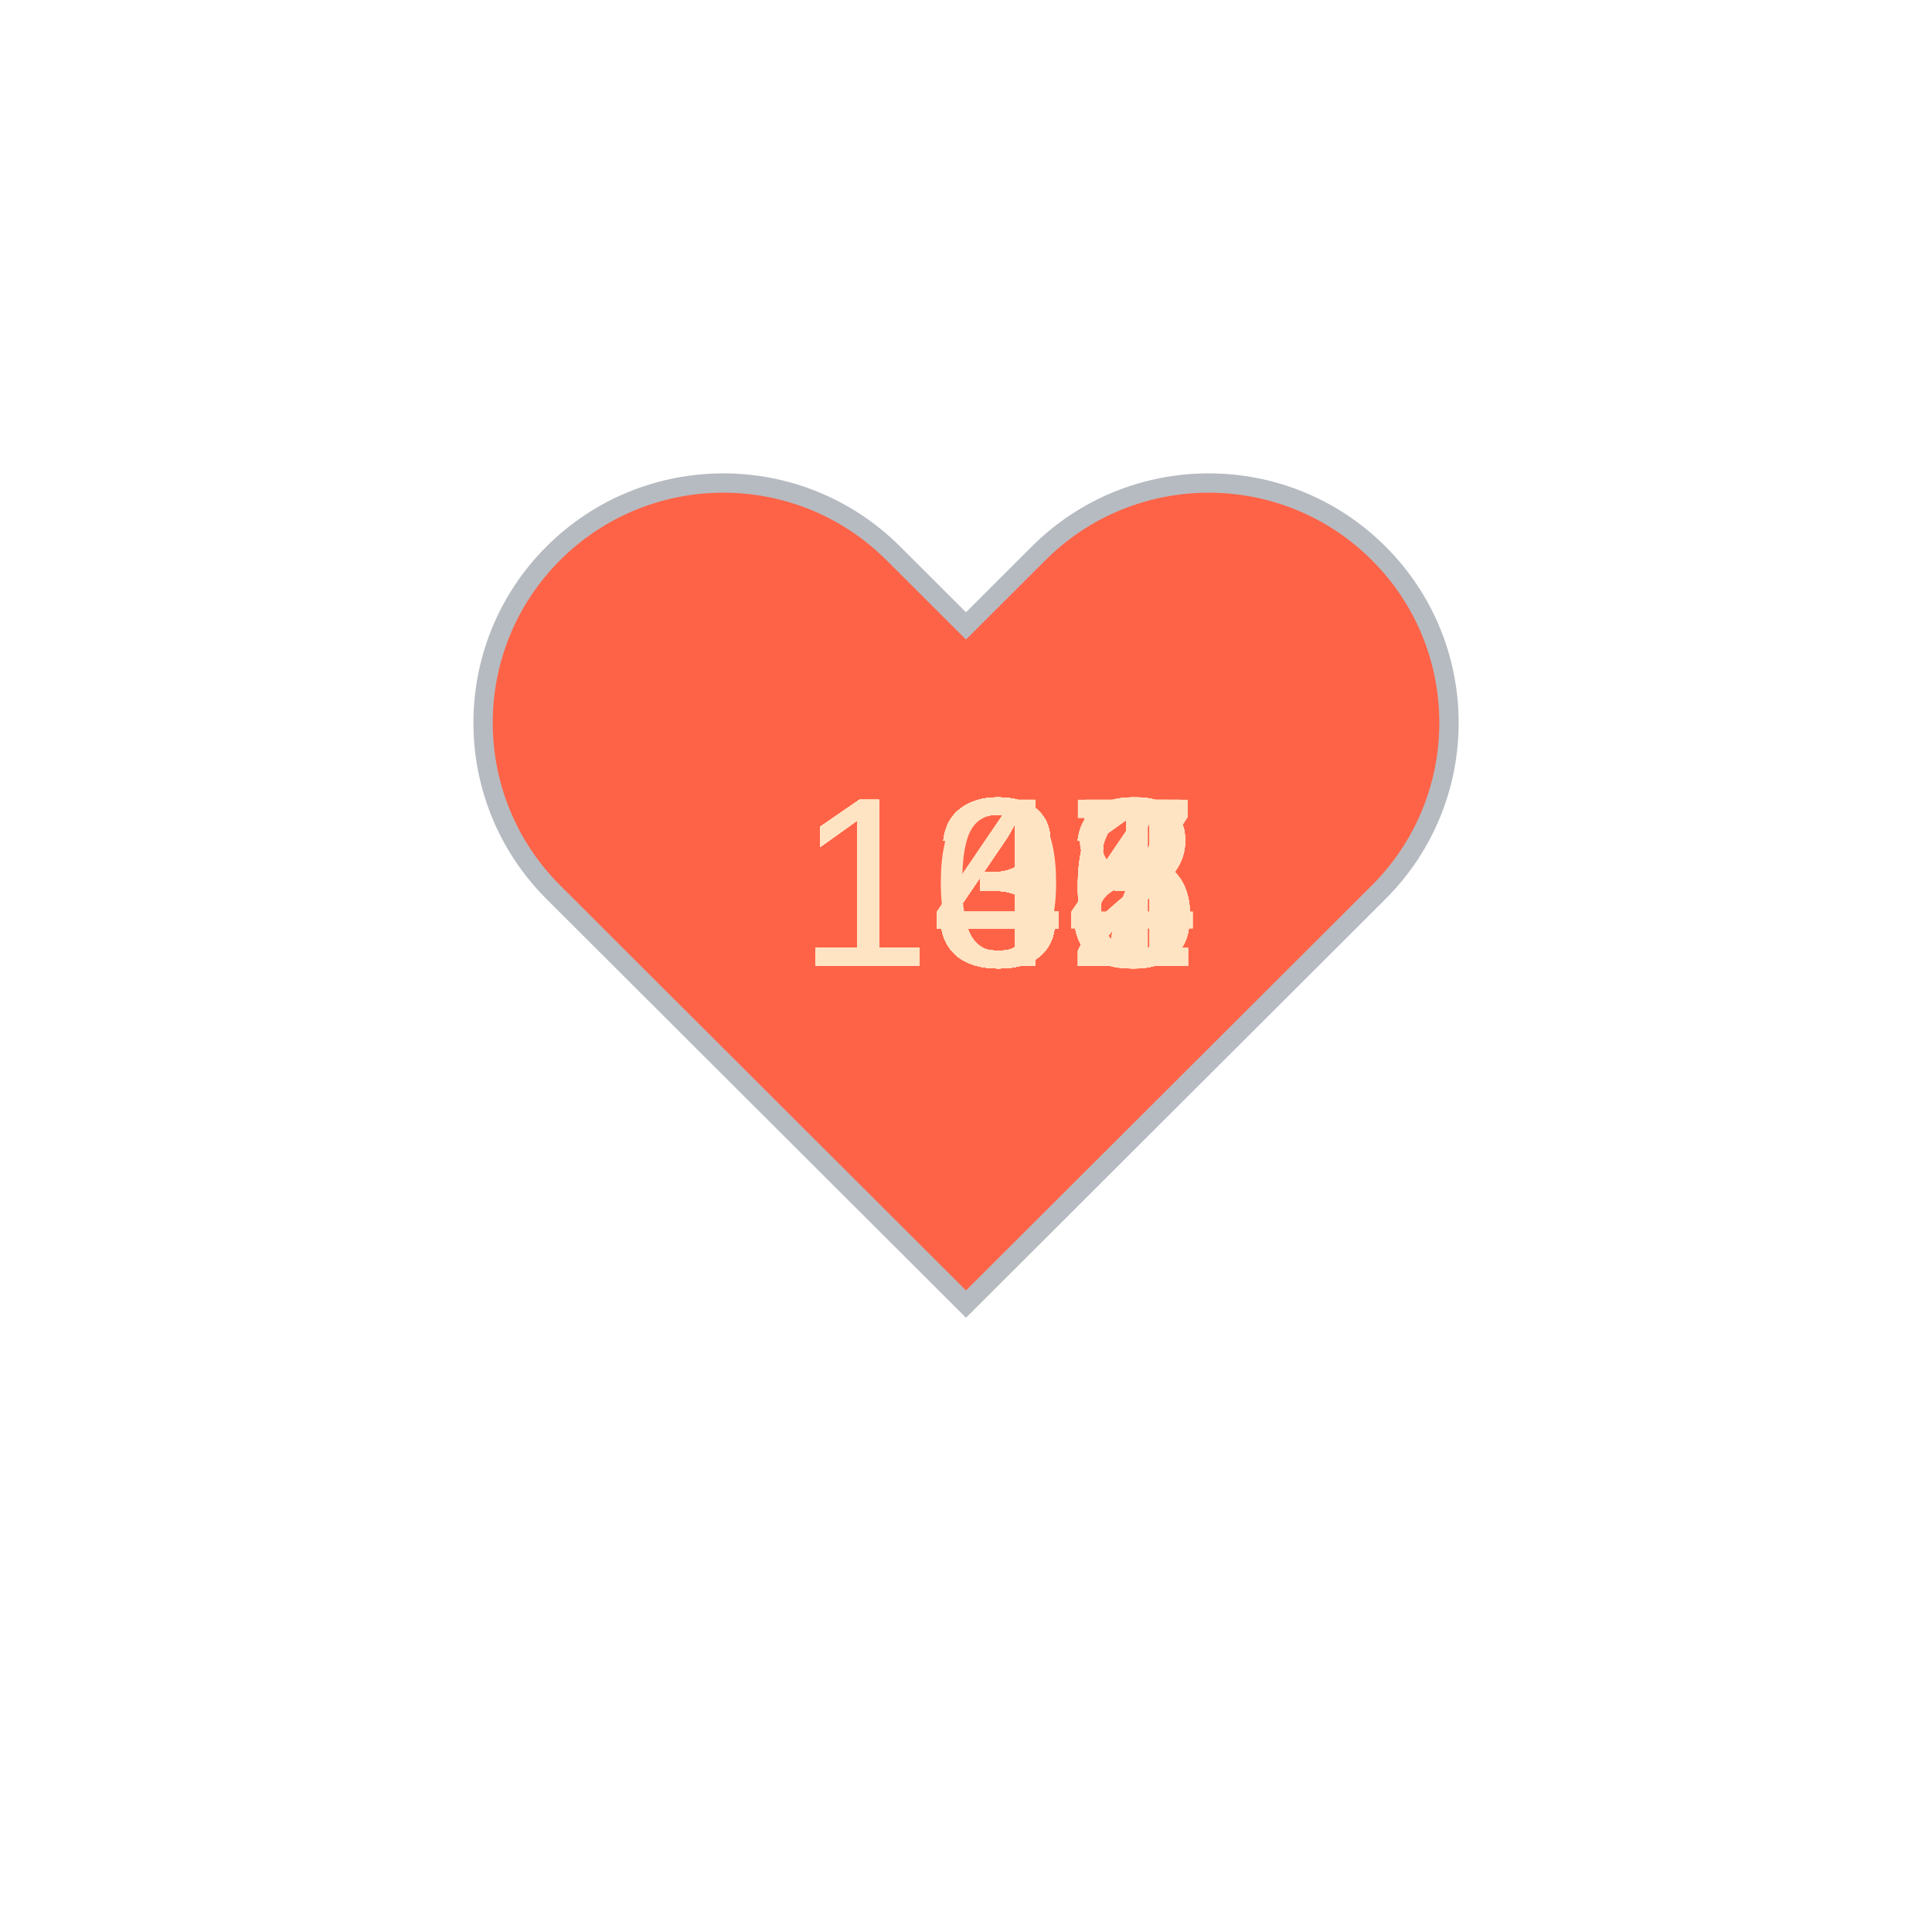
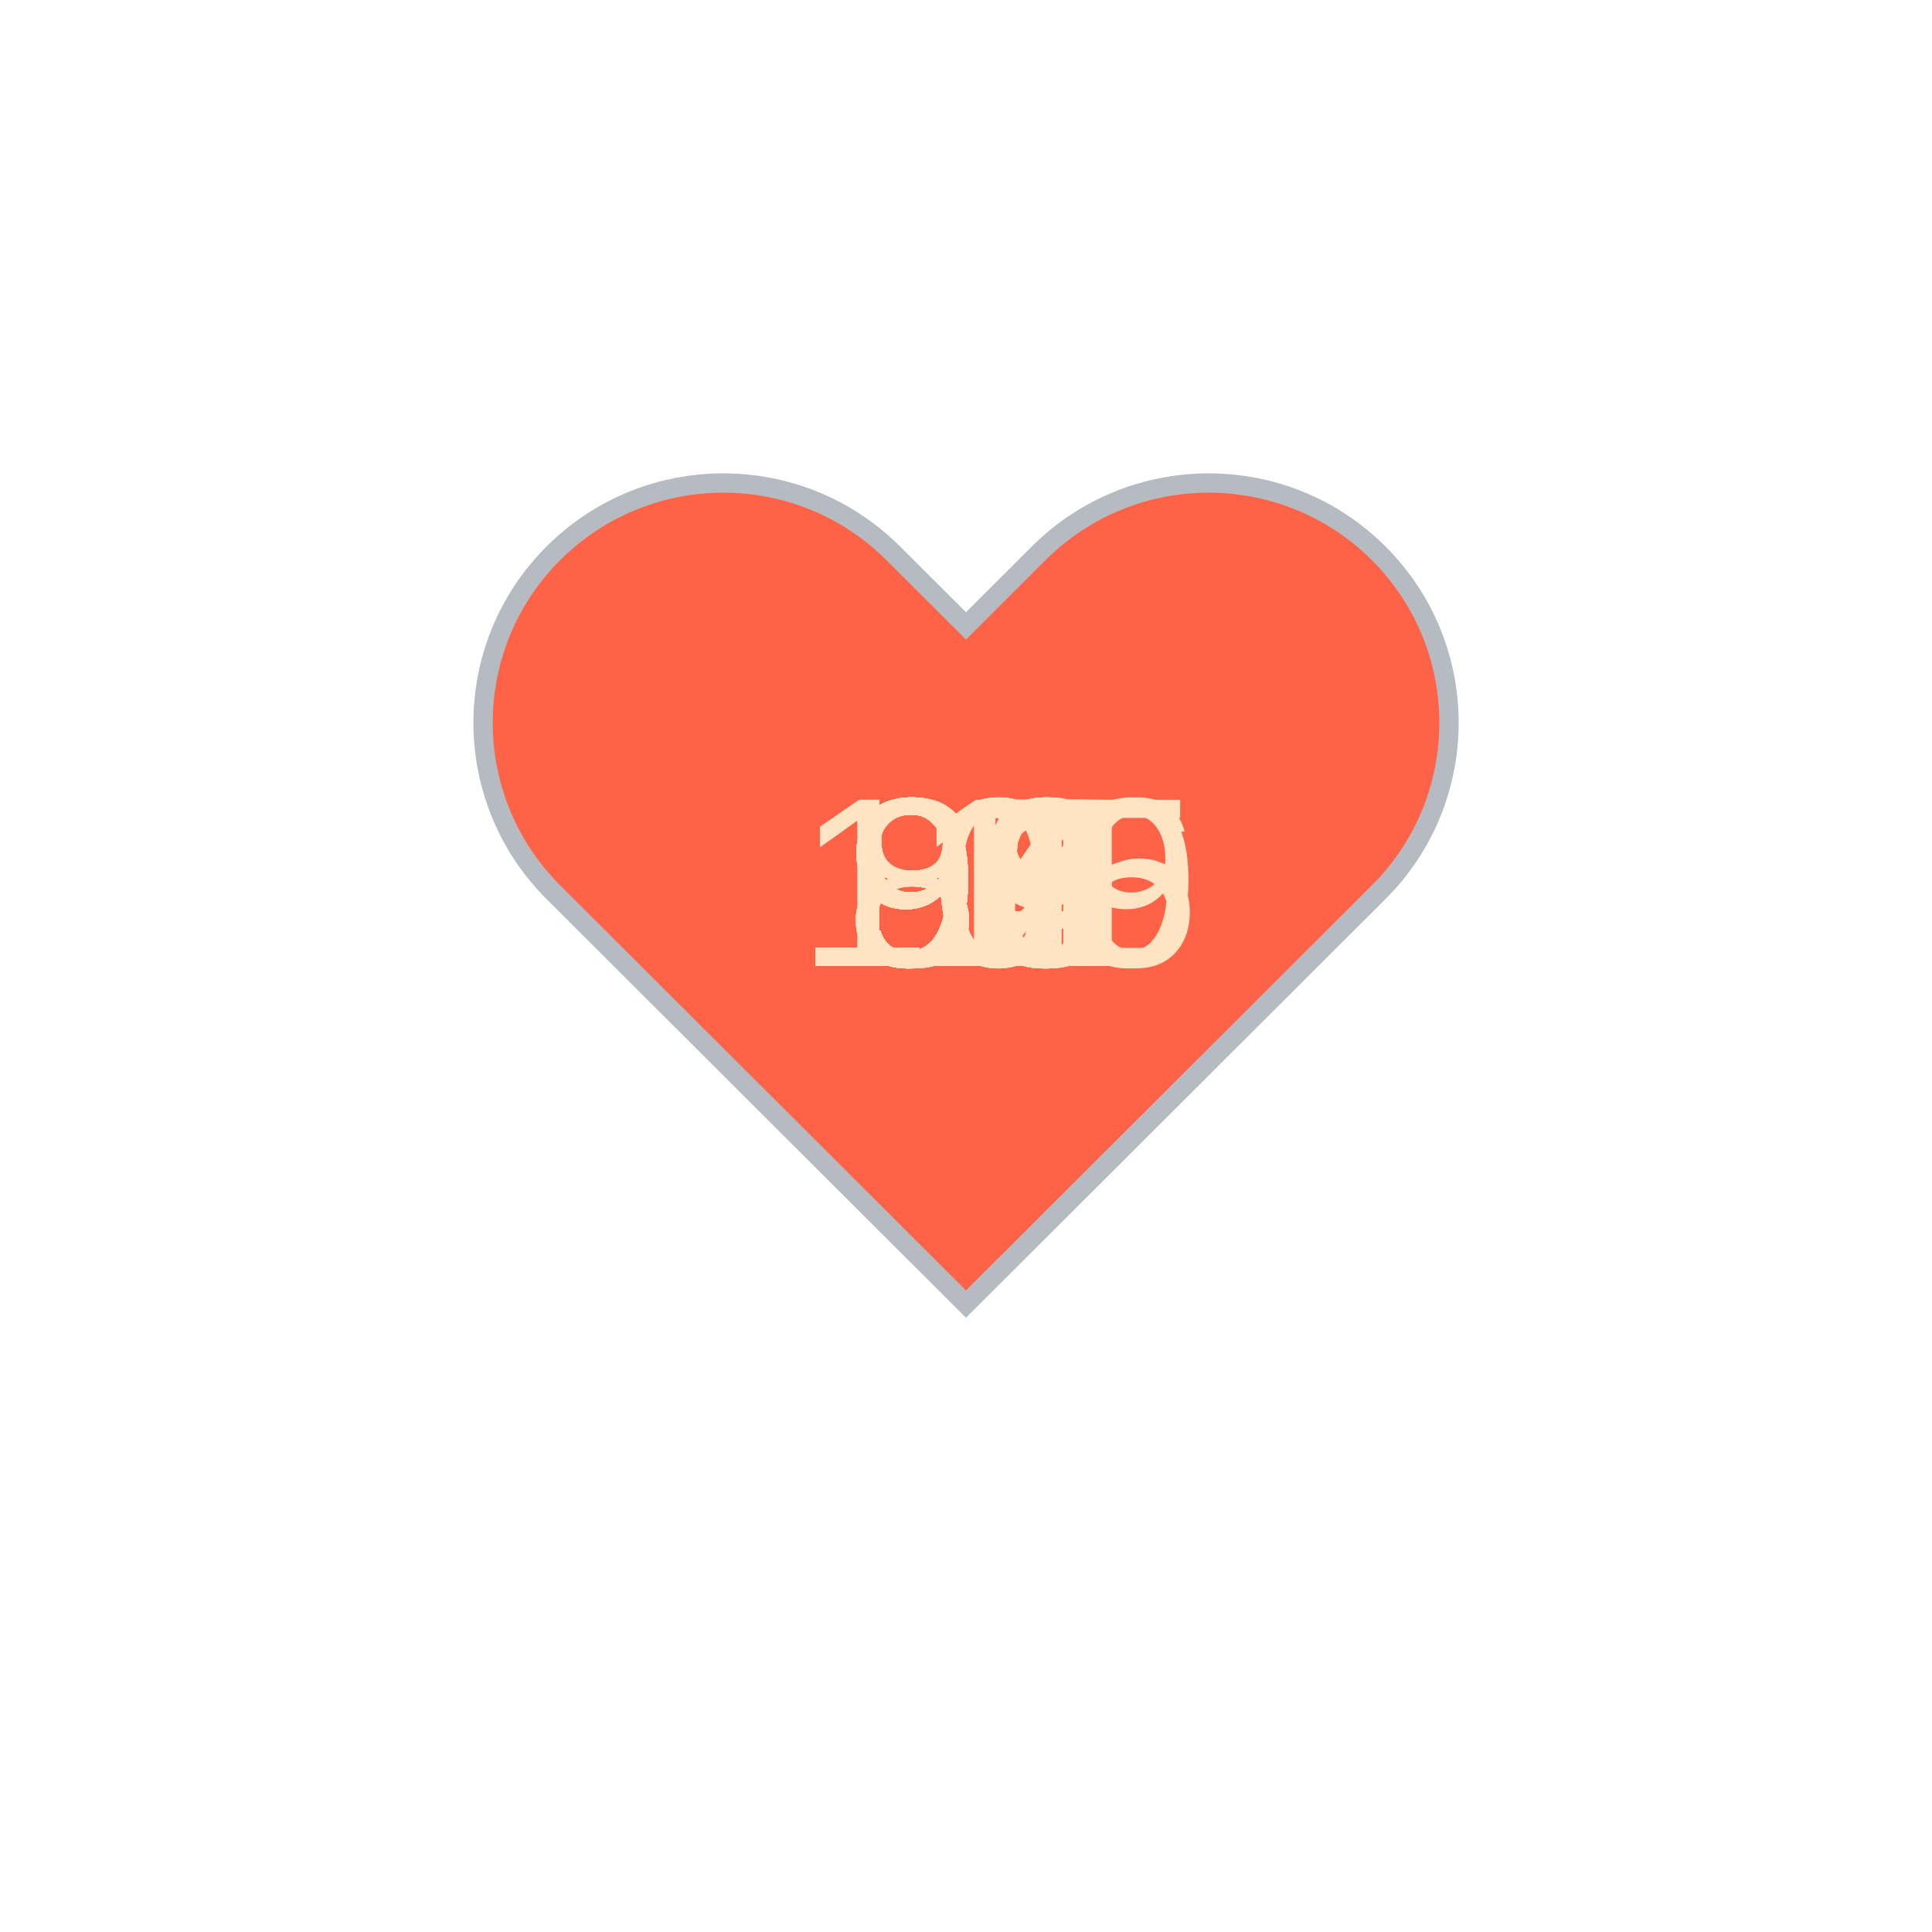
<svg xmlns="http://www.w3.org/2000/svg" baseProfile="full" height="150" version="1.1" viewBox="0,0,200,200" width="150">
  <defs />
  <g transform="translate(100 100)">
    <path d="M92.71,7.27L92.71,7.27c-9.71-9.69-25.46-9.69-35.18,0L50,14.79l-7.54-7.52C32.75-2.42,17-2.42,7.29,7.27v0 c-9.71,9.69-9.71,25.41,0,35.1L50,85l42.71-42.63C102.43,32.68,102.43,16.96,92.71,7.27z" fill="tomato" stroke="#B6BBC1" stroke-width="2" transform="translate(-50 -50)" />
    <animateTransform additive="sum" attributeName="transform" dur="1.2s" repeatCount="indefinite" type="scale" values="1; 1.5; 1.25; 1.5; 1.5; 1;" />
-     <text fill="bisque" style="font-size:25px; font-family:Arial" transform="translate(-17.5 0)">138<animate attributeName="visibility" dur="36.0s" keyTimes="0;0.03;0.07;0.1;0.13;0.17;0.2;0.23;0.27;0.3;0.33;0.37;0.4;0.43;0.47;0.5;0.53;0.57;0.6;0.63;0.67;0.7;0.73;0.77;0.8;0.83;0.87;0.9;0.93;0.97;1.0" repeatCount="indefinite" values="visible;hidden;hidden;hidden;hidden;hidden;hidden;hidden;hidden;hidden;hidden;hidden;hidden;hidden;hidden;hidden;hidden;hidden;hidden;hidden;hidden;hidden;hidden;hidden;hidden;hidden;hidden;hidden;hidden;hidden;hidden" />
+     <text fill="bisque" style="font-size:25px; font-family:Arial" transform="translate(-17.5 0)">106<animate attributeName="visibility" dur="36.0s" keyTimes="0;0.03;0.07;0.1;0.13;0.17;0.2;0.23;0.27;0.3;0.33;0.37;0.4;0.43;0.47;0.5;0.53;0.57;0.6;0.63;0.67;0.7;0.73;0.77;0.8;0.83;0.87;0.9;0.93;0.97;1.0" repeatCount="indefinite" values="visible;hidden;hidden;hidden;hidden;hidden;hidden;hidden;hidden;hidden;hidden;hidden;hidden;hidden;hidden;hidden;hidden;hidden;hidden;hidden;hidden;hidden;hidden;hidden;hidden;hidden;hidden;hidden;hidden;hidden;hidden" />
    </text>
-     <text fill="bisque" style="font-size:25px; font-family:Arial" transform="translate(-17.5 0)">136<animate attributeName="visibility" dur="36.0s" keyTimes="0;0.03;0.07;0.1;0.13;0.17;0.2;0.23;0.27;0.3;0.33;0.37;0.4;0.43;0.47;0.5;0.53;0.57;0.6;0.63;0.67;0.7;0.73;0.77;0.8;0.83;0.87;0.9;0.93;0.97;1.0" repeatCount="indefinite" values="hidden;visible;hidden;hidden;hidden;hidden;hidden;hidden;hidden;hidden;hidden;hidden;hidden;hidden;hidden;hidden;hidden;hidden;hidden;hidden;hidden;hidden;hidden;hidden;hidden;hidden;hidden;hidden;hidden;hidden;hidden" />
+     <text fill="bisque" style="font-size:25px; font-family:Arial" transform="translate(-12.5 0)">89<animate attributeName="visibility" dur="36.0s" keyTimes="0;0.03;0.07;0.1;0.13;0.17;0.2;0.23;0.27;0.3;0.33;0.37;0.4;0.43;0.47;0.5;0.53;0.57;0.6;0.63;0.67;0.7;0.73;0.77;0.8;0.83;0.87;0.9;0.93;0.97;1.0" repeatCount="indefinite" values="hidden;visible;hidden;hidden;hidden;hidden;hidden;hidden;hidden;hidden;hidden;hidden;hidden;hidden;hidden;hidden;hidden;hidden;hidden;hidden;hidden;hidden;hidden;hidden;hidden;hidden;hidden;hidden;hidden;hidden;hidden" />
    </text>
-     <text fill="bisque" style="font-size:25px; font-family:Arial" transform="translate(-17.5 0)">137<animate attributeName="visibility" dur="36.0s" keyTimes="0;0.03;0.07;0.1;0.13;0.17;0.2;0.23;0.27;0.3;0.33;0.37;0.4;0.43;0.47;0.5;0.53;0.57;0.6;0.63;0.67;0.7;0.73;0.77;0.8;0.83;0.87;0.9;0.93;0.97;1.0" repeatCount="indefinite" values="hidden;hidden;visible;hidden;hidden;hidden;hidden;hidden;hidden;hidden;hidden;hidden;hidden;hidden;hidden;hidden;hidden;hidden;hidden;hidden;hidden;hidden;hidden;hidden;hidden;hidden;hidden;hidden;hidden;hidden;hidden" />
+     <text fill="bisque" style="font-size:25px; font-family:Arial" transform="translate(-12.5 0)">94<animate attributeName="visibility" dur="36.0s" keyTimes="0;0.03;0.07;0.1;0.13;0.17;0.2;0.23;0.27;0.3;0.33;0.37;0.4;0.43;0.47;0.5;0.53;0.57;0.6;0.63;0.67;0.7;0.73;0.77;0.8;0.83;0.87;0.9;0.93;0.97;1.0" repeatCount="indefinite" values="hidden;hidden;visible;hidden;hidden;hidden;hidden;hidden;hidden;hidden;hidden;hidden;hidden;hidden;hidden;hidden;hidden;hidden;hidden;hidden;hidden;hidden;hidden;hidden;hidden;hidden;hidden;hidden;hidden;hidden;hidden" />
    </text>
-     <text fill="bisque" style="font-size:25px; font-family:Arial" transform="translate(-17.5 0)">135<animate attributeName="visibility" dur="36.0s" keyTimes="0;0.03;0.07;0.1;0.13;0.17;0.2;0.23;0.27;0.3;0.33;0.37;0.4;0.43;0.47;0.5;0.53;0.57;0.6;0.63;0.67;0.7;0.73;0.77;0.8;0.83;0.87;0.9;0.93;0.97;1.0" repeatCount="indefinite" values="hidden;hidden;hidden;visible;hidden;hidden;hidden;hidden;hidden;hidden;hidden;hidden;hidden;hidden;hidden;hidden;hidden;hidden;hidden;hidden;hidden;hidden;hidden;hidden;hidden;hidden;hidden;hidden;hidden;hidden;hidden" />
+     <text fill="bisque" style="font-size:25px; font-family:Arial" transform="translate(-17.5 0)">109<animate attributeName="visibility" dur="36.0s" keyTimes="0;0.03;0.07;0.1;0.13;0.17;0.2;0.23;0.27;0.3;0.33;0.37;0.4;0.43;0.47;0.5;0.53;0.57;0.6;0.63;0.67;0.7;0.73;0.77;0.8;0.83;0.87;0.9;0.93;0.97;1.0" repeatCount="indefinite" values="hidden;hidden;hidden;visible;hidden;hidden;hidden;hidden;hidden;hidden;hidden;hidden;hidden;hidden;hidden;hidden;hidden;hidden;hidden;hidden;hidden;hidden;hidden;hidden;hidden;hidden;hidden;hidden;hidden;hidden;hidden" />
    </text>
-     <text fill="bisque" style="font-size:25px; font-family:Arial" transform="translate(-17.5 0)">134<animate attributeName="visibility" dur="36.0s" keyTimes="0;0.03;0.07;0.1;0.13;0.17;0.2;0.23;0.27;0.3;0.33;0.37;0.4;0.43;0.47;0.5;0.53;0.57;0.6;0.63;0.67;0.7;0.73;0.77;0.8;0.83;0.87;0.9;0.93;0.97;1.0" repeatCount="indefinite" values="hidden;hidden;hidden;hidden;visible;hidden;hidden;hidden;hidden;hidden;hidden;hidden;hidden;hidden;hidden;hidden;hidden;hidden;hidden;hidden;hidden;hidden;hidden;hidden;hidden;hidden;hidden;hidden;hidden;hidden;hidden" />
+     <text fill="bisque" style="font-size:25px; font-family:Arial" transform="translate(-12.5 0)">99<animate attributeName="visibility" dur="36.0s" keyTimes="0;0.03;0.07;0.1;0.13;0.17;0.2;0.23;0.27;0.3;0.33;0.37;0.4;0.43;0.47;0.5;0.53;0.57;0.6;0.63;0.67;0.7;0.73;0.77;0.8;0.83;0.87;0.9;0.93;0.97;1.0" repeatCount="indefinite" values="hidden;hidden;hidden;hidden;visible;hidden;hidden;hidden;hidden;hidden;hidden;hidden;hidden;hidden;hidden;hidden;hidden;hidden;hidden;hidden;hidden;hidden;hidden;hidden;hidden;hidden;hidden;hidden;hidden;hidden;hidden" />
    </text>
-     <text fill="bisque" style="font-size:25px; font-family:Arial" transform="translate(-17.5 0)">133<animate attributeName="visibility" dur="36.0s" keyTimes="0;0.03;0.07;0.1;0.13;0.17;0.2;0.23;0.27;0.3;0.33;0.37;0.4;0.43;0.47;0.5;0.53;0.57;0.6;0.63;0.67;0.7;0.73;0.77;0.8;0.83;0.87;0.9;0.93;0.97;1.0" repeatCount="indefinite" values="hidden;hidden;hidden;hidden;hidden;visible;hidden;hidden;hidden;hidden;hidden;hidden;hidden;hidden;hidden;hidden;hidden;hidden;hidden;hidden;hidden;hidden;hidden;hidden;hidden;hidden;hidden;hidden;hidden;hidden;hidden" />
+     <text fill="bisque" style="font-size:25px; font-family:Arial" transform="translate(-12.5 0)">94<animate attributeName="visibility" dur="36.0s" keyTimes="0;0.03;0.07;0.1;0.13;0.17;0.2;0.23;0.27;0.3;0.33;0.37;0.4;0.43;0.47;0.5;0.53;0.57;0.6;0.63;0.67;0.7;0.73;0.77;0.8;0.83;0.87;0.9;0.93;0.97;1.0" repeatCount="indefinite" values="hidden;hidden;hidden;hidden;hidden;visible;hidden;hidden;hidden;hidden;hidden;hidden;hidden;hidden;hidden;hidden;hidden;hidden;hidden;hidden;hidden;hidden;hidden;hidden;hidden;hidden;hidden;hidden;hidden;hidden;hidden" />
    </text>
-     <text fill="bisque" style="font-size:25px; font-family:Arial" transform="translate(-17.5 0)">131<animate attributeName="visibility" dur="36.0s" keyTimes="0;0.03;0.07;0.1;0.13;0.17;0.2;0.23;0.27;0.3;0.33;0.37;0.4;0.43;0.47;0.5;0.53;0.57;0.6;0.63;0.67;0.7;0.73;0.77;0.8;0.83;0.87;0.9;0.93;0.97;1.0" repeatCount="indefinite" values="hidden;hidden;hidden;hidden;hidden;hidden;visible;hidden;hidden;hidden;hidden;hidden;hidden;hidden;hidden;hidden;hidden;hidden;hidden;hidden;hidden;hidden;hidden;hidden;hidden;hidden;hidden;hidden;hidden;hidden;hidden" />
+     <text fill="bisque" style="font-size:25px; font-family:Arial" transform="translate(-12.5 0)">95<animate attributeName="visibility" dur="36.0s" keyTimes="0;0.03;0.07;0.1;0.13;0.17;0.2;0.23;0.27;0.3;0.33;0.37;0.4;0.43;0.47;0.5;0.53;0.57;0.6;0.63;0.67;0.7;0.73;0.77;0.8;0.83;0.87;0.9;0.93;0.97;1.0" repeatCount="indefinite" values="hidden;hidden;hidden;hidden;hidden;hidden;visible;hidden;hidden;hidden;hidden;hidden;hidden;hidden;hidden;hidden;hidden;hidden;hidden;hidden;hidden;hidden;hidden;hidden;hidden;hidden;hidden;hidden;hidden;hidden;hidden" />
    </text>
-     <text fill="bisque" style="font-size:25px; font-family:Arial" transform="translate(-17.5 0)">131<animate attributeName="visibility" dur="36.0s" keyTimes="0;0.03;0.07;0.1;0.13;0.17;0.2;0.23;0.27;0.3;0.33;0.37;0.4;0.43;0.47;0.5;0.53;0.57;0.6;0.63;0.67;0.7;0.73;0.77;0.8;0.83;0.87;0.9;0.93;0.97;1.0" repeatCount="indefinite" values="hidden;hidden;hidden;hidden;hidden;hidden;hidden;visible;hidden;hidden;hidden;hidden;hidden;hidden;hidden;hidden;hidden;hidden;hidden;hidden;hidden;hidden;hidden;hidden;hidden;hidden;hidden;hidden;hidden;hidden;hidden" />
+     <text fill="bisque" style="font-size:25px; font-family:Arial" transform="translate(-12.5 0)">96<animate attributeName="visibility" dur="36.0s" keyTimes="0;0.03;0.07;0.1;0.13;0.17;0.2;0.23;0.27;0.3;0.33;0.37;0.4;0.43;0.47;0.5;0.53;0.57;0.6;0.63;0.67;0.7;0.73;0.77;0.8;0.83;0.87;0.9;0.93;0.97;1.0" repeatCount="indefinite" values="hidden;hidden;hidden;hidden;hidden;hidden;hidden;visible;hidden;hidden;hidden;hidden;hidden;hidden;hidden;hidden;hidden;hidden;hidden;hidden;hidden;hidden;hidden;hidden;hidden;hidden;hidden;hidden;hidden;hidden;hidden" />
    </text>
-     <text fill="bisque" style="font-size:25px; font-family:Arial" transform="translate(-17.5 0)">132<animate attributeName="visibility" dur="36.0s" keyTimes="0;0.03;0.07;0.1;0.13;0.17;0.2;0.23;0.27;0.3;0.33;0.37;0.4;0.43;0.47;0.5;0.53;0.57;0.6;0.63;0.67;0.7;0.73;0.77;0.8;0.83;0.87;0.9;0.93;0.97;1.0" repeatCount="indefinite" values="hidden;hidden;hidden;hidden;hidden;hidden;hidden;hidden;visible;hidden;hidden;hidden;hidden;hidden;hidden;hidden;hidden;hidden;hidden;hidden;hidden;hidden;hidden;hidden;hidden;hidden;hidden;hidden;hidden;hidden;hidden" />
+     <text fill="bisque" style="font-size:25px; font-family:Arial" transform="translate(-12.5 0)">98<animate attributeName="visibility" dur="36.0s" keyTimes="0;0.03;0.07;0.1;0.13;0.17;0.2;0.23;0.27;0.3;0.33;0.37;0.4;0.43;0.47;0.5;0.53;0.57;0.6;0.63;0.67;0.7;0.73;0.77;0.8;0.83;0.87;0.9;0.93;0.97;1.0" repeatCount="indefinite" values="hidden;hidden;hidden;hidden;hidden;hidden;hidden;hidden;visible;hidden;hidden;hidden;hidden;hidden;hidden;hidden;hidden;hidden;hidden;hidden;hidden;hidden;hidden;hidden;hidden;hidden;hidden;hidden;hidden;hidden;hidden" />
    </text>
-     <text fill="bisque" style="font-size:25px; font-family:Arial" transform="translate(-17.5 0)">134<animate attributeName="visibility" dur="36.0s" keyTimes="0;0.03;0.07;0.1;0.13;0.17;0.2;0.23;0.27;0.3;0.33;0.37;0.4;0.43;0.47;0.5;0.53;0.57;0.6;0.63;0.67;0.7;0.73;0.77;0.8;0.83;0.87;0.9;0.93;0.97;1.0" repeatCount="indefinite" values="hidden;hidden;hidden;hidden;hidden;hidden;hidden;hidden;hidden;visible;hidden;hidden;hidden;hidden;hidden;hidden;hidden;hidden;hidden;hidden;hidden;hidden;hidden;hidden;hidden;hidden;hidden;hidden;hidden;hidden;hidden" />
+     <text fill="bisque" style="font-size:25px; font-family:Arial" transform="translate(-12.5 0)">92<animate attributeName="visibility" dur="36.0s" keyTimes="0;0.03;0.07;0.1;0.13;0.17;0.2;0.23;0.27;0.3;0.33;0.37;0.4;0.43;0.47;0.5;0.53;0.57;0.6;0.63;0.67;0.7;0.73;0.77;0.8;0.83;0.87;0.9;0.93;0.97;1.0" repeatCount="indefinite" values="hidden;hidden;hidden;hidden;hidden;hidden;hidden;hidden;hidden;visible;hidden;hidden;hidden;hidden;hidden;hidden;hidden;hidden;hidden;hidden;hidden;hidden;hidden;hidden;hidden;hidden;hidden;hidden;hidden;hidden;hidden" />
    </text>
-     <text fill="bisque" style="font-size:25px; font-family:Arial" transform="translate(-17.5 0)">135<animate attributeName="visibility" dur="36.0s" keyTimes="0;0.03;0.07;0.1;0.13;0.17;0.2;0.23;0.27;0.3;0.33;0.37;0.4;0.43;0.47;0.5;0.53;0.57;0.6;0.63;0.67;0.7;0.73;0.77;0.8;0.83;0.87;0.9;0.93;0.97;1.0" repeatCount="indefinite" values="hidden;hidden;hidden;hidden;hidden;hidden;hidden;hidden;hidden;hidden;visible;hidden;hidden;hidden;hidden;hidden;hidden;hidden;hidden;hidden;hidden;hidden;hidden;hidden;hidden;hidden;hidden;hidden;hidden;hidden;hidden" />
+     <text fill="bisque" style="font-size:25px; font-family:Arial" transform="translate(-12.5 0)">95<animate attributeName="visibility" dur="36.0s" keyTimes="0;0.03;0.07;0.1;0.13;0.17;0.2;0.23;0.27;0.3;0.33;0.37;0.4;0.43;0.47;0.5;0.53;0.57;0.6;0.63;0.67;0.7;0.73;0.77;0.8;0.83;0.87;0.9;0.93;0.97;1.0" repeatCount="indefinite" values="hidden;hidden;hidden;hidden;hidden;hidden;hidden;hidden;hidden;hidden;visible;hidden;hidden;hidden;hidden;hidden;hidden;hidden;hidden;hidden;hidden;hidden;hidden;hidden;hidden;hidden;hidden;hidden;hidden;hidden;hidden" />
    </text>
-     <text fill="bisque" style="font-size:25px; font-family:Arial" transform="translate(-17.5 0)">135<animate attributeName="visibility" dur="36.0s" keyTimes="0;0.03;0.07;0.1;0.13;0.17;0.2;0.23;0.27;0.3;0.33;0.37;0.4;0.43;0.47;0.5;0.53;0.57;0.6;0.63;0.67;0.7;0.73;0.77;0.8;0.83;0.87;0.9;0.93;0.97;1.0" repeatCount="indefinite" values="hidden;hidden;hidden;hidden;hidden;hidden;hidden;hidden;hidden;hidden;hidden;visible;hidden;hidden;hidden;hidden;hidden;hidden;hidden;hidden;hidden;hidden;hidden;hidden;hidden;hidden;hidden;hidden;hidden;hidden;hidden" />
+     <text fill="bisque" style="font-size:25px; font-family:Arial" transform="translate(-12.5 0)">89<animate attributeName="visibility" dur="36.0s" keyTimes="0;0.03;0.07;0.1;0.13;0.17;0.2;0.23;0.27;0.3;0.33;0.37;0.4;0.43;0.47;0.5;0.53;0.57;0.6;0.63;0.67;0.7;0.73;0.77;0.8;0.83;0.87;0.9;0.93;0.97;1.0" repeatCount="indefinite" values="hidden;hidden;hidden;hidden;hidden;hidden;hidden;hidden;hidden;hidden;hidden;visible;hidden;hidden;hidden;hidden;hidden;hidden;hidden;hidden;hidden;hidden;hidden;hidden;hidden;hidden;hidden;hidden;hidden;hidden;hidden" />
    </text>
-     <text fill="bisque" style="font-size:25px; font-family:Arial" transform="translate(-17.5 0)">136<animate attributeName="visibility" dur="36.0s" keyTimes="0;0.03;0.07;0.1;0.13;0.17;0.2;0.23;0.27;0.3;0.33;0.37;0.4;0.43;0.47;0.5;0.53;0.57;0.6;0.63;0.67;0.7;0.73;0.77;0.8;0.83;0.87;0.9;0.93;0.97;1.0" repeatCount="indefinite" values="hidden;hidden;hidden;hidden;hidden;hidden;hidden;hidden;hidden;hidden;hidden;hidden;visible;hidden;hidden;hidden;hidden;hidden;hidden;hidden;hidden;hidden;hidden;hidden;hidden;hidden;hidden;hidden;hidden;hidden;hidden" />
+     <text fill="bisque" style="font-size:25px; font-family:Arial" transform="translate(-12.5 0)">95<animate attributeName="visibility" dur="36.0s" keyTimes="0;0.03;0.07;0.1;0.13;0.17;0.2;0.23;0.27;0.3;0.33;0.37;0.4;0.43;0.47;0.5;0.53;0.57;0.6;0.63;0.67;0.7;0.73;0.77;0.8;0.83;0.87;0.9;0.93;0.97;1.0" repeatCount="indefinite" values="hidden;hidden;hidden;hidden;hidden;hidden;hidden;hidden;hidden;hidden;hidden;hidden;visible;hidden;hidden;hidden;hidden;hidden;hidden;hidden;hidden;hidden;hidden;hidden;hidden;hidden;hidden;hidden;hidden;hidden;hidden" />
    </text>
-     <text fill="bisque" style="font-size:25px; font-family:Arial" transform="translate(-17.5 0)">136<animate attributeName="visibility" dur="36.0s" keyTimes="0;0.03;0.07;0.1;0.13;0.17;0.2;0.23;0.27;0.3;0.33;0.37;0.4;0.43;0.47;0.5;0.53;0.57;0.6;0.63;0.67;0.7;0.73;0.77;0.8;0.83;0.87;0.9;0.93;0.97;1.0" repeatCount="indefinite" values="hidden;hidden;hidden;hidden;hidden;hidden;hidden;hidden;hidden;hidden;hidden;hidden;hidden;visible;hidden;hidden;hidden;hidden;hidden;hidden;hidden;hidden;hidden;hidden;hidden;hidden;hidden;hidden;hidden;hidden;hidden" />
+     <text fill="bisque" style="font-size:25px; font-family:Arial" transform="translate(-12.5 0)">95<animate attributeName="visibility" dur="36.0s" keyTimes="0;0.03;0.07;0.1;0.13;0.17;0.2;0.23;0.27;0.3;0.33;0.37;0.4;0.43;0.47;0.5;0.53;0.57;0.6;0.63;0.67;0.7;0.73;0.77;0.8;0.83;0.87;0.9;0.93;0.97;1.0" repeatCount="indefinite" values="hidden;hidden;hidden;hidden;hidden;hidden;hidden;hidden;hidden;hidden;hidden;hidden;hidden;visible;hidden;hidden;hidden;hidden;hidden;hidden;hidden;hidden;hidden;hidden;hidden;hidden;hidden;hidden;hidden;hidden;hidden" />
    </text>
-     <text fill="bisque" style="font-size:25px; font-family:Arial" transform="translate(-17.5 0)">135<animate attributeName="visibility" dur="36.0s" keyTimes="0;0.03;0.07;0.1;0.13;0.17;0.2;0.23;0.27;0.3;0.33;0.37;0.4;0.43;0.47;0.5;0.53;0.57;0.6;0.63;0.67;0.7;0.73;0.77;0.8;0.83;0.87;0.9;0.93;0.97;1.0" repeatCount="indefinite" values="hidden;hidden;hidden;hidden;hidden;hidden;hidden;hidden;hidden;hidden;hidden;hidden;hidden;hidden;visible;hidden;hidden;hidden;hidden;hidden;hidden;hidden;hidden;hidden;hidden;hidden;hidden;hidden;hidden;hidden;hidden" />
+     <text fill="bisque" style="font-size:25px; font-family:Arial" transform="translate(-12.5 0)">97<animate attributeName="visibility" dur="36.0s" keyTimes="0;0.03;0.07;0.1;0.13;0.17;0.2;0.23;0.27;0.3;0.33;0.37;0.4;0.43;0.47;0.5;0.53;0.57;0.6;0.63;0.67;0.7;0.73;0.77;0.8;0.83;0.87;0.9;0.93;0.97;1.0" repeatCount="indefinite" values="hidden;hidden;hidden;hidden;hidden;hidden;hidden;hidden;hidden;hidden;hidden;hidden;hidden;hidden;visible;hidden;hidden;hidden;hidden;hidden;hidden;hidden;hidden;hidden;hidden;hidden;hidden;hidden;hidden;hidden;hidden" />
    </text>
-     <text fill="bisque" style="font-size:25px; font-family:Arial" transform="translate(-17.5 0)">136<animate attributeName="visibility" dur="36.0s" keyTimes="0;0.03;0.07;0.1;0.13;0.17;0.2;0.23;0.27;0.3;0.33;0.37;0.4;0.43;0.47;0.5;0.53;0.57;0.6;0.63;0.67;0.7;0.73;0.77;0.8;0.83;0.87;0.9;0.93;0.97;1.0" repeatCount="indefinite" values="hidden;hidden;hidden;hidden;hidden;hidden;hidden;hidden;hidden;hidden;hidden;hidden;hidden;hidden;hidden;visible;hidden;hidden;hidden;hidden;hidden;hidden;hidden;hidden;hidden;hidden;hidden;hidden;hidden;hidden;hidden" />
+     <text fill="bisque" style="font-size:25px; font-family:Arial" transform="translate(-12.5 0)">97<animate attributeName="visibility" dur="36.0s" keyTimes="0;0.03;0.07;0.1;0.13;0.17;0.2;0.23;0.27;0.3;0.33;0.37;0.4;0.43;0.47;0.5;0.53;0.57;0.6;0.63;0.67;0.7;0.73;0.77;0.8;0.83;0.87;0.9;0.93;0.97;1.0" repeatCount="indefinite" values="hidden;hidden;hidden;hidden;hidden;hidden;hidden;hidden;hidden;hidden;hidden;hidden;hidden;hidden;hidden;visible;hidden;hidden;hidden;hidden;hidden;hidden;hidden;hidden;hidden;hidden;hidden;hidden;hidden;hidden;hidden" />
    </text>
-     <text fill="bisque" style="font-size:25px; font-family:Arial" transform="translate(-17.5 0)">136<animate attributeName="visibility" dur="36.0s" keyTimes="0;0.03;0.07;0.1;0.13;0.17;0.2;0.23;0.27;0.3;0.33;0.37;0.4;0.43;0.47;0.5;0.53;0.57;0.6;0.63;0.67;0.7;0.73;0.77;0.8;0.83;0.87;0.9;0.93;0.97;1.0" repeatCount="indefinite" values="hidden;hidden;hidden;hidden;hidden;hidden;hidden;hidden;hidden;hidden;hidden;hidden;hidden;hidden;hidden;hidden;visible;hidden;hidden;hidden;hidden;hidden;hidden;hidden;hidden;hidden;hidden;hidden;hidden;hidden;hidden" />
+     <text fill="bisque" style="font-size:25px; font-family:Arial" transform="translate(-12.5 0)">98<animate attributeName="visibility" dur="36.0s" keyTimes="0;0.03;0.07;0.1;0.13;0.17;0.2;0.23;0.27;0.3;0.33;0.37;0.4;0.43;0.47;0.5;0.53;0.57;0.6;0.63;0.67;0.7;0.73;0.77;0.8;0.83;0.87;0.9;0.93;0.97;1.0" repeatCount="indefinite" values="hidden;hidden;hidden;hidden;hidden;hidden;hidden;hidden;hidden;hidden;hidden;hidden;hidden;hidden;hidden;hidden;visible;hidden;hidden;hidden;hidden;hidden;hidden;hidden;hidden;hidden;hidden;hidden;hidden;hidden;hidden" />
    </text>
-     <text fill="bisque" style="font-size:25px; font-family:Arial" transform="translate(-17.5 0)">136<animate attributeName="visibility" dur="36.0s" keyTimes="0;0.03;0.07;0.1;0.13;0.17;0.2;0.23;0.27;0.3;0.33;0.37;0.4;0.43;0.47;0.5;0.53;0.57;0.6;0.63;0.67;0.7;0.73;0.77;0.8;0.83;0.87;0.9;0.93;0.97;1.0" repeatCount="indefinite" values="hidden;hidden;hidden;hidden;hidden;hidden;hidden;hidden;hidden;hidden;hidden;hidden;hidden;hidden;hidden;hidden;hidden;visible;hidden;hidden;hidden;hidden;hidden;hidden;hidden;hidden;hidden;hidden;hidden;hidden;hidden" />
+     <text fill="bisque" style="font-size:25px; font-family:Arial" transform="translate(-12.5 0)">93<animate attributeName="visibility" dur="36.0s" keyTimes="0;0.03;0.07;0.1;0.13;0.17;0.2;0.23;0.27;0.3;0.33;0.37;0.4;0.43;0.47;0.5;0.53;0.57;0.6;0.63;0.67;0.7;0.73;0.77;0.8;0.83;0.87;0.9;0.93;0.97;1.0" repeatCount="indefinite" values="hidden;hidden;hidden;hidden;hidden;hidden;hidden;hidden;hidden;hidden;hidden;hidden;hidden;hidden;hidden;hidden;hidden;visible;hidden;hidden;hidden;hidden;hidden;hidden;hidden;hidden;hidden;hidden;hidden;hidden;hidden" />
    </text>
-     <text fill="bisque" style="font-size:25px; font-family:Arial" transform="translate(-17.5 0)">137<animate attributeName="visibility" dur="36.0s" keyTimes="0;0.03;0.07;0.1;0.13;0.17;0.2;0.23;0.27;0.3;0.33;0.37;0.4;0.43;0.47;0.5;0.53;0.57;0.6;0.63;0.67;0.7;0.73;0.77;0.8;0.83;0.87;0.9;0.93;0.97;1.0" repeatCount="indefinite" values="hidden;hidden;hidden;hidden;hidden;hidden;hidden;hidden;hidden;hidden;hidden;hidden;hidden;hidden;hidden;hidden;hidden;hidden;visible;hidden;hidden;hidden;hidden;hidden;hidden;hidden;hidden;hidden;hidden;hidden;hidden" />
+     <text fill="bisque" style="font-size:25px; font-family:Arial" transform="translate(-12.5 0)">95<animate attributeName="visibility" dur="36.0s" keyTimes="0;0.03;0.07;0.1;0.13;0.17;0.2;0.23;0.27;0.3;0.33;0.37;0.4;0.43;0.47;0.5;0.53;0.57;0.6;0.63;0.67;0.7;0.73;0.77;0.8;0.83;0.87;0.9;0.93;0.97;1.0" repeatCount="indefinite" values="hidden;hidden;hidden;hidden;hidden;hidden;hidden;hidden;hidden;hidden;hidden;hidden;hidden;hidden;hidden;hidden;hidden;hidden;visible;hidden;hidden;hidden;hidden;hidden;hidden;hidden;hidden;hidden;hidden;hidden;hidden" />
    </text>
-     <text fill="bisque" style="font-size:25px; font-family:Arial" transform="translate(-17.5 0)">138<animate attributeName="visibility" dur="36.0s" keyTimes="0;0.03;0.07;0.1;0.13;0.17;0.2;0.23;0.27;0.3;0.33;0.37;0.4;0.43;0.47;0.5;0.53;0.57;0.6;0.63;0.67;0.7;0.73;0.77;0.8;0.83;0.87;0.9;0.93;0.97;1.0" repeatCount="indefinite" values="hidden;hidden;hidden;hidden;hidden;hidden;hidden;hidden;hidden;hidden;hidden;hidden;hidden;hidden;hidden;hidden;hidden;hidden;hidden;visible;hidden;hidden;hidden;hidden;hidden;hidden;hidden;hidden;hidden;hidden;hidden" />
+     <text fill="bisque" style="font-size:25px; font-family:Arial" transform="translate(-12.5 0)">94<animate attributeName="visibility" dur="36.0s" keyTimes="0;0.03;0.07;0.1;0.13;0.17;0.2;0.23;0.27;0.3;0.33;0.37;0.4;0.43;0.47;0.5;0.53;0.57;0.6;0.63;0.67;0.7;0.73;0.77;0.8;0.83;0.87;0.9;0.93;0.97;1.0" repeatCount="indefinite" values="hidden;hidden;hidden;hidden;hidden;hidden;hidden;hidden;hidden;hidden;hidden;hidden;hidden;hidden;hidden;hidden;hidden;hidden;hidden;visible;hidden;hidden;hidden;hidden;hidden;hidden;hidden;hidden;hidden;hidden;hidden" />
    </text>
-     <text fill="bisque" style="font-size:25px; font-family:Arial" transform="translate(-17.5 0)">142<animate attributeName="visibility" dur="36.0s" keyTimes="0;0.03;0.07;0.1;0.13;0.17;0.2;0.23;0.27;0.3;0.33;0.37;0.4;0.43;0.47;0.5;0.53;0.57;0.6;0.63;0.67;0.7;0.73;0.77;0.8;0.83;0.87;0.9;0.93;0.97;1.0" repeatCount="indefinite" values="hidden;hidden;hidden;hidden;hidden;hidden;hidden;hidden;hidden;hidden;hidden;hidden;hidden;hidden;hidden;hidden;hidden;hidden;hidden;hidden;visible;hidden;hidden;hidden;hidden;hidden;hidden;hidden;hidden;hidden;hidden" />
+     <text fill="bisque" style="font-size:25px; font-family:Arial" transform="translate(-12.5 0)">94<animate attributeName="visibility" dur="36.0s" keyTimes="0;0.03;0.07;0.1;0.13;0.17;0.2;0.23;0.27;0.3;0.33;0.37;0.4;0.43;0.47;0.5;0.53;0.57;0.6;0.63;0.67;0.7;0.73;0.77;0.8;0.83;0.87;0.9;0.93;0.97;1.0" repeatCount="indefinite" values="hidden;hidden;hidden;hidden;hidden;hidden;hidden;hidden;hidden;hidden;hidden;hidden;hidden;hidden;hidden;hidden;hidden;hidden;hidden;hidden;visible;hidden;hidden;hidden;hidden;hidden;hidden;hidden;hidden;hidden;hidden" />
    </text>
-     <text fill="bisque" style="font-size:25px; font-family:Arial" transform="translate(-17.5 0)">143<animate attributeName="visibility" dur="36.0s" keyTimes="0;0.03;0.07;0.1;0.13;0.17;0.2;0.23;0.27;0.3;0.33;0.37;0.4;0.43;0.47;0.5;0.53;0.57;0.6;0.63;0.67;0.7;0.73;0.77;0.8;0.83;0.87;0.9;0.93;0.97;1.0" repeatCount="indefinite" values="hidden;hidden;hidden;hidden;hidden;hidden;hidden;hidden;hidden;hidden;hidden;hidden;hidden;hidden;hidden;hidden;hidden;hidden;hidden;hidden;hidden;visible;hidden;hidden;hidden;hidden;hidden;hidden;hidden;hidden;hidden" />
+     <text fill="bisque" style="font-size:25px; font-family:Arial" transform="translate(-12.5 0)">88<animate attributeName="visibility" dur="36.0s" keyTimes="0;0.03;0.07;0.1;0.13;0.17;0.2;0.23;0.27;0.3;0.33;0.37;0.4;0.43;0.47;0.5;0.53;0.57;0.6;0.63;0.67;0.7;0.73;0.77;0.8;0.83;0.87;0.9;0.93;0.97;1.0" repeatCount="indefinite" values="hidden;hidden;hidden;hidden;hidden;hidden;hidden;hidden;hidden;hidden;hidden;hidden;hidden;hidden;hidden;hidden;hidden;hidden;hidden;hidden;hidden;visible;hidden;hidden;hidden;hidden;hidden;hidden;hidden;hidden;hidden" />
    </text>
-     <text fill="bisque" style="font-size:25px; font-family:Arial" transform="translate(-17.5 0)">143<animate attributeName="visibility" dur="36.0s" keyTimes="0;0.03;0.07;0.1;0.13;0.17;0.2;0.23;0.27;0.3;0.33;0.37;0.4;0.43;0.47;0.5;0.53;0.57;0.6;0.63;0.67;0.7;0.73;0.77;0.8;0.83;0.87;0.9;0.93;0.97;1.0" repeatCount="indefinite" values="hidden;hidden;hidden;hidden;hidden;hidden;hidden;hidden;hidden;hidden;hidden;hidden;hidden;hidden;hidden;hidden;hidden;hidden;hidden;hidden;hidden;hidden;visible;hidden;hidden;hidden;hidden;hidden;hidden;hidden;hidden" />
+     <text fill="bisque" style="font-size:25px; font-family:Arial" transform="translate(-12.5 0)">88<animate attributeName="visibility" dur="36.0s" keyTimes="0;0.03;0.07;0.1;0.13;0.17;0.2;0.23;0.27;0.3;0.33;0.37;0.4;0.43;0.47;0.5;0.53;0.57;0.6;0.63;0.67;0.7;0.73;0.77;0.8;0.83;0.87;0.9;0.93;0.97;1.0" repeatCount="indefinite" values="hidden;hidden;hidden;hidden;hidden;hidden;hidden;hidden;hidden;hidden;hidden;hidden;hidden;hidden;hidden;hidden;hidden;hidden;hidden;hidden;hidden;hidden;visible;hidden;hidden;hidden;hidden;hidden;hidden;hidden;hidden" />
    </text>
-     <text fill="bisque" style="font-size:25px; font-family:Arial" transform="translate(-17.5 0)">143<animate attributeName="visibility" dur="36.0s" keyTimes="0;0.03;0.07;0.1;0.13;0.17;0.2;0.23;0.27;0.3;0.33;0.37;0.4;0.43;0.47;0.5;0.53;0.57;0.6;0.63;0.67;0.7;0.73;0.77;0.8;0.83;0.87;0.9;0.93;0.97;1.0" repeatCount="indefinite" values="hidden;hidden;hidden;hidden;hidden;hidden;hidden;hidden;hidden;hidden;hidden;hidden;hidden;hidden;hidden;hidden;hidden;hidden;hidden;hidden;hidden;hidden;hidden;visible;hidden;hidden;hidden;hidden;hidden;hidden;hidden" />
+     <text fill="bisque" style="font-size:25px; font-family:Arial" transform="translate(-12.5 0)">87<animate attributeName="visibility" dur="36.0s" keyTimes="0;0.03;0.07;0.1;0.13;0.17;0.2;0.23;0.27;0.3;0.33;0.37;0.4;0.43;0.47;0.5;0.53;0.57;0.6;0.63;0.67;0.7;0.73;0.77;0.8;0.83;0.87;0.9;0.93;0.97;1.0" repeatCount="indefinite" values="hidden;hidden;hidden;hidden;hidden;hidden;hidden;hidden;hidden;hidden;hidden;hidden;hidden;hidden;hidden;hidden;hidden;hidden;hidden;hidden;hidden;hidden;hidden;visible;hidden;hidden;hidden;hidden;hidden;hidden;hidden" />
    </text>
-     <text fill="bisque" style="font-size:25px; font-family:Arial" transform="translate(-17.5 0)">143<animate attributeName="visibility" dur="36.0s" keyTimes="0;0.03;0.07;0.1;0.13;0.17;0.2;0.23;0.27;0.3;0.33;0.37;0.4;0.43;0.47;0.5;0.53;0.57;0.6;0.63;0.67;0.7;0.73;0.77;0.8;0.83;0.87;0.9;0.93;0.97;1.0" repeatCount="indefinite" values="hidden;hidden;hidden;hidden;hidden;hidden;hidden;hidden;hidden;hidden;hidden;hidden;hidden;hidden;hidden;hidden;hidden;hidden;hidden;hidden;hidden;hidden;hidden;hidden;visible;hidden;hidden;hidden;hidden;hidden;hidden" />
+     <text fill="bisque" style="font-size:25px; font-family:Arial" transform="translate(-12.5 0)">94<animate attributeName="visibility" dur="36.0s" keyTimes="0;0.03;0.07;0.1;0.13;0.17;0.2;0.23;0.27;0.3;0.33;0.37;0.4;0.43;0.47;0.5;0.53;0.57;0.6;0.63;0.67;0.7;0.73;0.77;0.8;0.83;0.87;0.9;0.93;0.97;1.0" repeatCount="indefinite" values="hidden;hidden;hidden;hidden;hidden;hidden;hidden;hidden;hidden;hidden;hidden;hidden;hidden;hidden;hidden;hidden;hidden;hidden;hidden;hidden;hidden;hidden;hidden;hidden;visible;hidden;hidden;hidden;hidden;hidden;hidden" />
    </text>
-     <text fill="bisque" style="font-size:25px; font-family:Arial" transform="translate(-17.5 0)">141<animate attributeName="visibility" dur="36.0s" keyTimes="0;0.03;0.07;0.1;0.13;0.17;0.2;0.23;0.27;0.3;0.33;0.37;0.4;0.43;0.47;0.5;0.53;0.57;0.6;0.63;0.67;0.7;0.73;0.77;0.8;0.83;0.87;0.9;0.93;0.97;1.0" repeatCount="indefinite" values="hidden;hidden;hidden;hidden;hidden;hidden;hidden;hidden;hidden;hidden;hidden;hidden;hidden;hidden;hidden;hidden;hidden;hidden;hidden;hidden;hidden;hidden;hidden;hidden;hidden;visible;hidden;hidden;hidden;hidden;hidden" />
+     <text fill="bisque" style="font-size:25px; font-family:Arial" transform="translate(-12.5 0)">94<animate attributeName="visibility" dur="36.0s" keyTimes="0;0.03;0.07;0.1;0.13;0.17;0.2;0.23;0.27;0.3;0.33;0.37;0.4;0.43;0.47;0.5;0.53;0.57;0.6;0.63;0.67;0.7;0.73;0.77;0.8;0.83;0.87;0.9;0.93;0.97;1.0" repeatCount="indefinite" values="hidden;hidden;hidden;hidden;hidden;hidden;hidden;hidden;hidden;hidden;hidden;hidden;hidden;hidden;hidden;hidden;hidden;hidden;hidden;hidden;hidden;hidden;hidden;hidden;hidden;visible;hidden;hidden;hidden;hidden;hidden" />
    </text>
-     <text fill="bisque" style="font-size:25px; font-family:Arial" transform="translate(-17.5 0)">138<animate attributeName="visibility" dur="36.0s" keyTimes="0;0.03;0.07;0.1;0.13;0.17;0.2;0.23;0.27;0.3;0.33;0.37;0.4;0.43;0.47;0.5;0.53;0.57;0.6;0.63;0.67;0.7;0.73;0.77;0.8;0.83;0.87;0.9;0.93;0.97;1.0" repeatCount="indefinite" values="hidden;hidden;hidden;hidden;hidden;hidden;hidden;hidden;hidden;hidden;hidden;hidden;hidden;hidden;hidden;hidden;hidden;hidden;hidden;hidden;hidden;hidden;hidden;hidden;hidden;hidden;visible;hidden;hidden;hidden;hidden" />
+     <text fill="bisque" style="font-size:25px; font-family:Arial" transform="translate(-12.5 0)">93<animate attributeName="visibility" dur="36.0s" keyTimes="0;0.03;0.07;0.1;0.13;0.17;0.2;0.23;0.27;0.3;0.33;0.37;0.4;0.43;0.47;0.5;0.53;0.57;0.6;0.63;0.67;0.7;0.73;0.77;0.8;0.83;0.87;0.9;0.93;0.97;1.0" repeatCount="indefinite" values="hidden;hidden;hidden;hidden;hidden;hidden;hidden;hidden;hidden;hidden;hidden;hidden;hidden;hidden;hidden;hidden;hidden;hidden;hidden;hidden;hidden;hidden;hidden;hidden;hidden;hidden;visible;hidden;hidden;hidden;hidden" />
    </text>
-     <text fill="bisque" style="font-size:25px; font-family:Arial" transform="translate(-17.5 0)">136<animate attributeName="visibility" dur="36.0s" keyTimes="0;0.03;0.07;0.1;0.13;0.17;0.2;0.23;0.27;0.3;0.33;0.37;0.4;0.43;0.47;0.5;0.53;0.57;0.6;0.63;0.67;0.7;0.73;0.77;0.8;0.83;0.87;0.9;0.93;0.97;1.0" repeatCount="indefinite" values="hidden;hidden;hidden;hidden;hidden;hidden;hidden;hidden;hidden;hidden;hidden;hidden;hidden;hidden;hidden;hidden;hidden;hidden;hidden;hidden;hidden;hidden;hidden;hidden;hidden;hidden;hidden;visible;hidden;hidden;hidden" />
+     <text fill="bisque" style="font-size:25px; font-family:Arial" transform="translate(-12.5 0)">91<animate attributeName="visibility" dur="36.0s" keyTimes="0;0.03;0.07;0.1;0.13;0.17;0.2;0.23;0.27;0.3;0.33;0.37;0.4;0.43;0.47;0.5;0.53;0.57;0.6;0.63;0.67;0.7;0.73;0.77;0.8;0.83;0.87;0.9;0.93;0.97;1.0" repeatCount="indefinite" values="hidden;hidden;hidden;hidden;hidden;hidden;hidden;hidden;hidden;hidden;hidden;hidden;hidden;hidden;hidden;hidden;hidden;hidden;hidden;hidden;hidden;hidden;hidden;hidden;hidden;hidden;hidden;visible;hidden;hidden;hidden" />
    </text>
    <text fill="bisque" style="font-size:25px; font-family:Arial" transform="translate(-17.5 0)">105<animate attributeName="visibility" dur="36.0s" keyTimes="0;0.03;0.07;0.1;0.13;0.17;0.2;0.23;0.27;0.3;0.33;0.37;0.4;0.43;0.47;0.5;0.53;0.57;0.6;0.63;0.67;0.7;0.73;0.77;0.8;0.83;0.87;0.9;0.93;0.97;1.0" repeatCount="indefinite" values="hidden;hidden;hidden;hidden;hidden;hidden;hidden;hidden;hidden;hidden;hidden;hidden;hidden;hidden;hidden;hidden;hidden;hidden;hidden;hidden;hidden;hidden;hidden;hidden;hidden;hidden;hidden;hidden;visible;hidden;hidden" />
    </text>
-     <text fill="bisque" style="font-size:25px; font-family:Arial" transform="translate(-17.5 0)">133<animate attributeName="visibility" dur="36.0s" keyTimes="0;0.03;0.07;0.1;0.13;0.17;0.2;0.23;0.27;0.3;0.33;0.37;0.4;0.43;0.47;0.5;0.53;0.57;0.6;0.63;0.67;0.7;0.73;0.77;0.8;0.83;0.87;0.9;0.93;0.97;1.0" repeatCount="indefinite" values="hidden;hidden;hidden;hidden;hidden;hidden;hidden;hidden;hidden;hidden;hidden;hidden;hidden;hidden;hidden;hidden;hidden;hidden;hidden;hidden;hidden;hidden;hidden;hidden;hidden;hidden;hidden;hidden;hidden;visible;hidden" />
+     <text fill="bisque" style="font-size:25px; font-family:Arial" transform="translate(-17.5 0)">111<animate attributeName="visibility" dur="36.0s" keyTimes="0;0.03;0.07;0.1;0.13;0.17;0.2;0.23;0.27;0.3;0.33;0.37;0.4;0.43;0.47;0.5;0.53;0.57;0.6;0.63;0.67;0.7;0.73;0.77;0.8;0.83;0.87;0.9;0.93;0.97;1.0" repeatCount="indefinite" values="hidden;hidden;hidden;hidden;hidden;hidden;hidden;hidden;hidden;hidden;hidden;hidden;hidden;hidden;hidden;hidden;hidden;hidden;hidden;hidden;hidden;hidden;hidden;hidden;hidden;hidden;hidden;hidden;hidden;visible;hidden" />
    </text>
  </g>
</svg>
